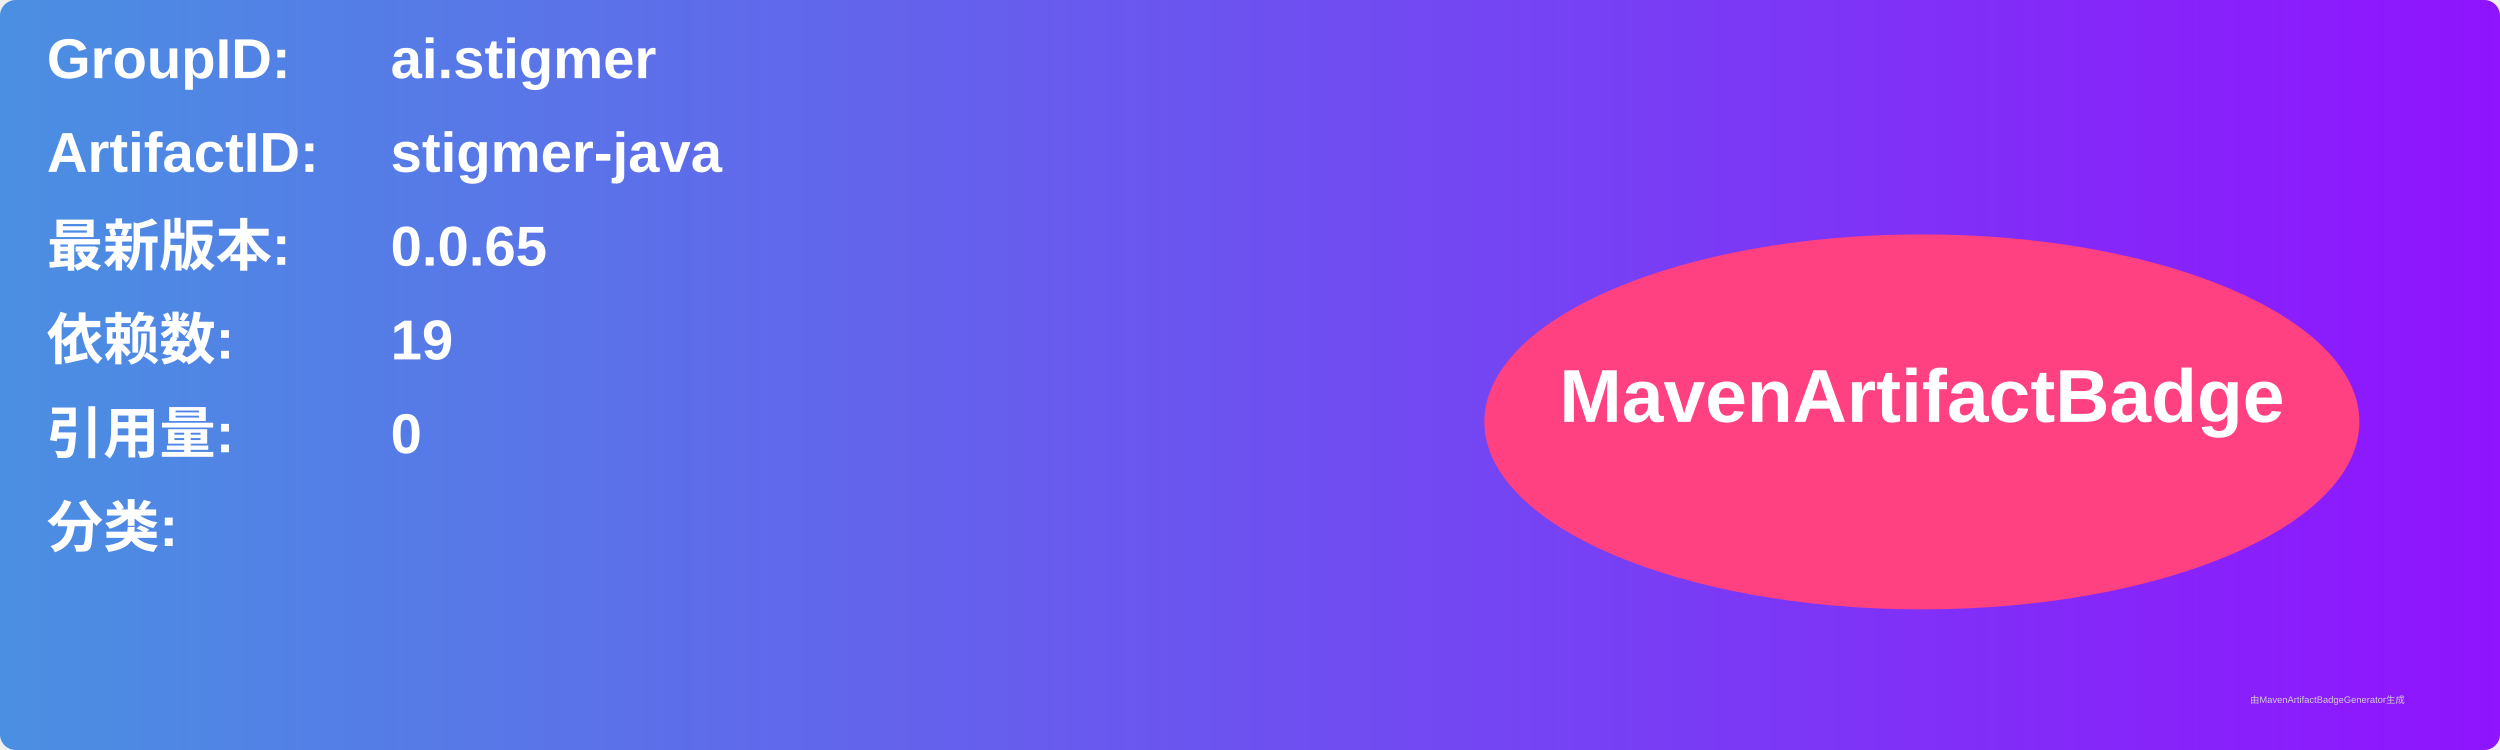
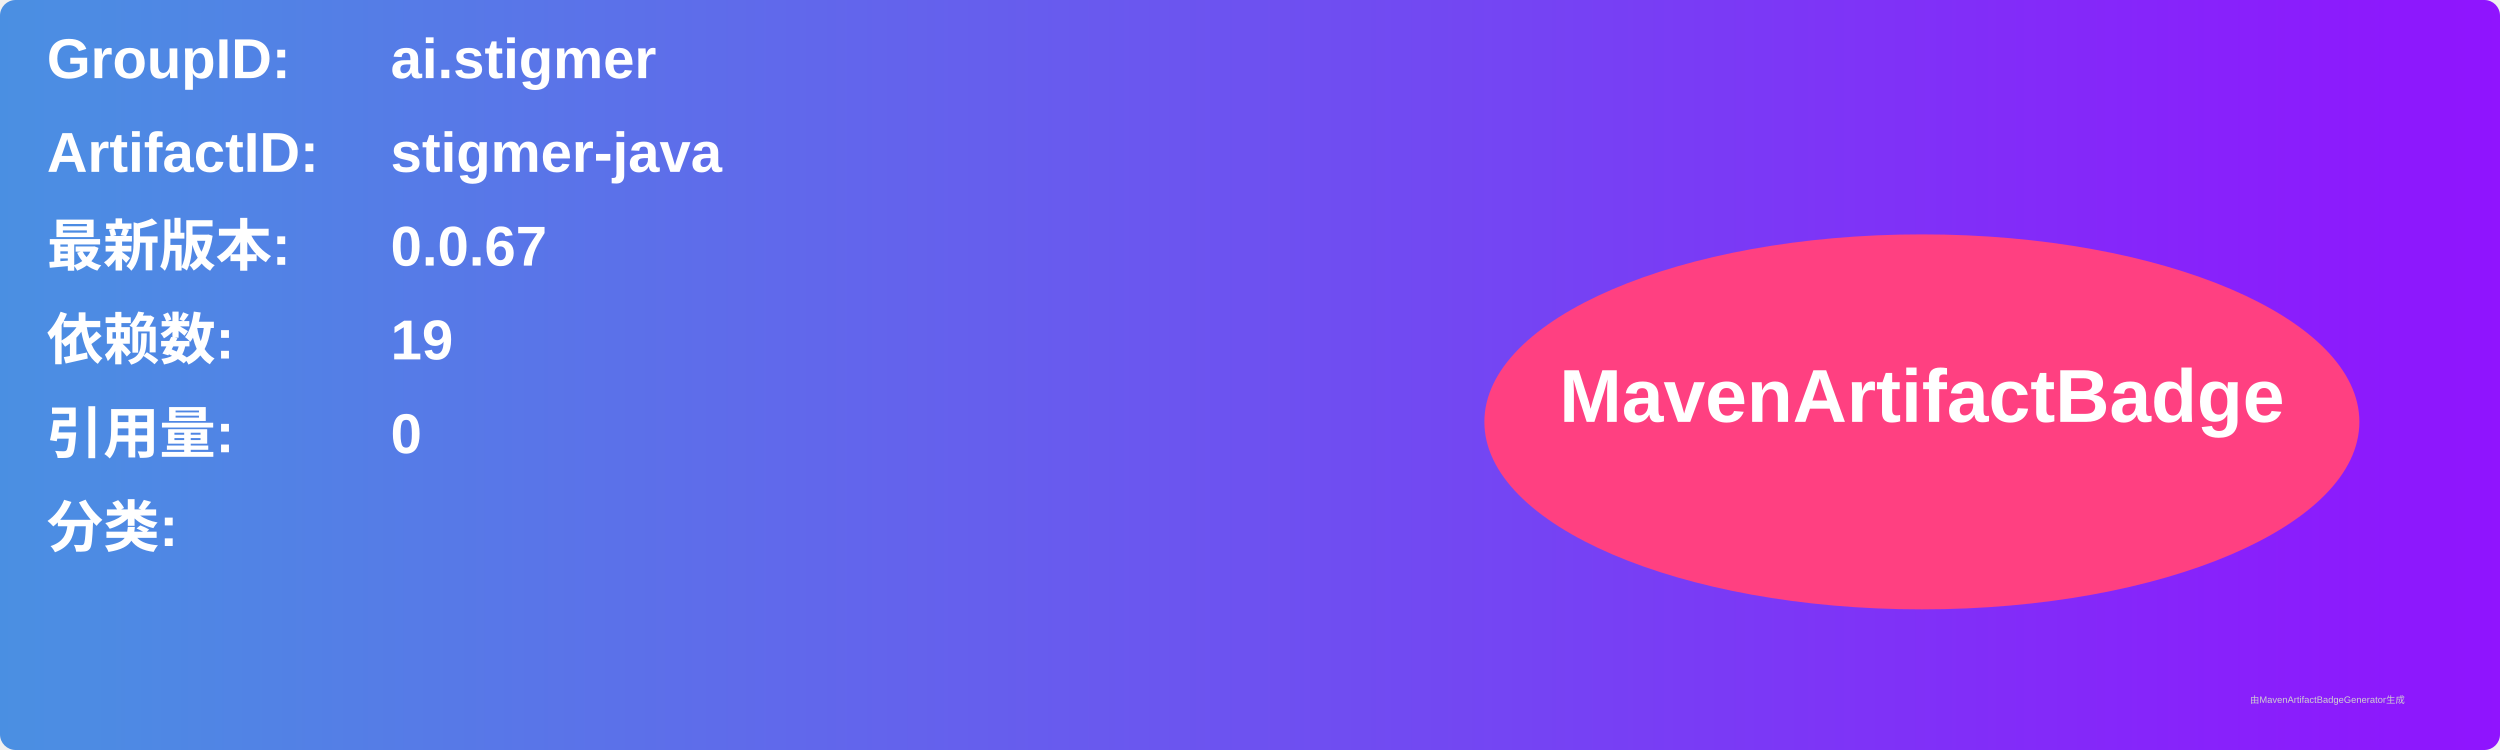
<svg xmlns="http://www.w3.org/2000/svg" width="800" height="240" viewBox="0 0 800 240">
  <linearGradient id="grad" x1="0%" y1="0%" x2="100%" y2="0%">
    <stop offset="0%" stop-color="#4a90e2" />
    <stop offset="100%" stop-color="#9013fe" />
  </linearGradient>
  <rect width="100%" height="100%" rx="5" ry="5" fill="url(#grad)" />
  <g transform="translate(15, 15)">
    <text x="0" y="10" font-family="Arial" font-size="18" fill="white" font-weight="bold" width="260">GroupID:</text>
    <text x="110" y="10" font-family="Arial" font-size="18" fill="white" font-weight="bold" width="460">ai.stigmer</text>
    <text x="0" y="40" font-family="Arial" font-size="18" fill="white" font-weight="bold" width="260">ArtifactID:</text>
    <text x="110" y="40" font-family="Arial" font-size="18" fill="white" font-weight="bold" width="460">stigmer-java</text>
    <text x="0" y="70" font-family="Arial" font-size="18" fill="white" font-weight="bold">最新版本:</text>
    <text x="110" y="70" font-family="Arial" font-size="18" fill="white" font-weight="bold">
-       <tspan font-weight="bold">0.0.65</tspan>
+       <tspan font-weight="bold">0.0.67</tspan>
    </text>
    <text x="0" y="100" font-family="Arial" font-size="18" fill="white" font-weight="bold">依赖数: </text>
    <text x="110" y="100" font-family="Arial" font-size="18" fill="white">
      <tspan font-weight="bold">19</tspan>
    </text>
    <text x="0" y="130" font-family="Arial" font-size="18" fill="white" font-weight="bold">引用量: </text>
    <text x="110" y="130" font-family="Arial" font-size="18" fill="white">
      <tspan font-weight="bold">0</tspan>
    </text>
    <text x="0" y="160" font-family="Arial" font-size="18" fill="white" font-weight="bold">分类:</text>
    <text x="10" y="190" font-family="Arial" font-size="10" fill="white">
      <tspan font-weight="bold" />
    </text>
    <ellipse cx="600" cy="120" rx="140" ry="60" fill="#ff4081" />
    <text x="600" y="120" text-anchor="middle" font-family="Arial" font-size="24" fill="white" font-weight="bold">MavenArtifactBadge</text>
  </g>
  <text x="720" y="225" font-family="Arial" font-size="3" fill="#d0d0d0">由MavenArtifactBadgeGenerator生成</text>
</svg>
